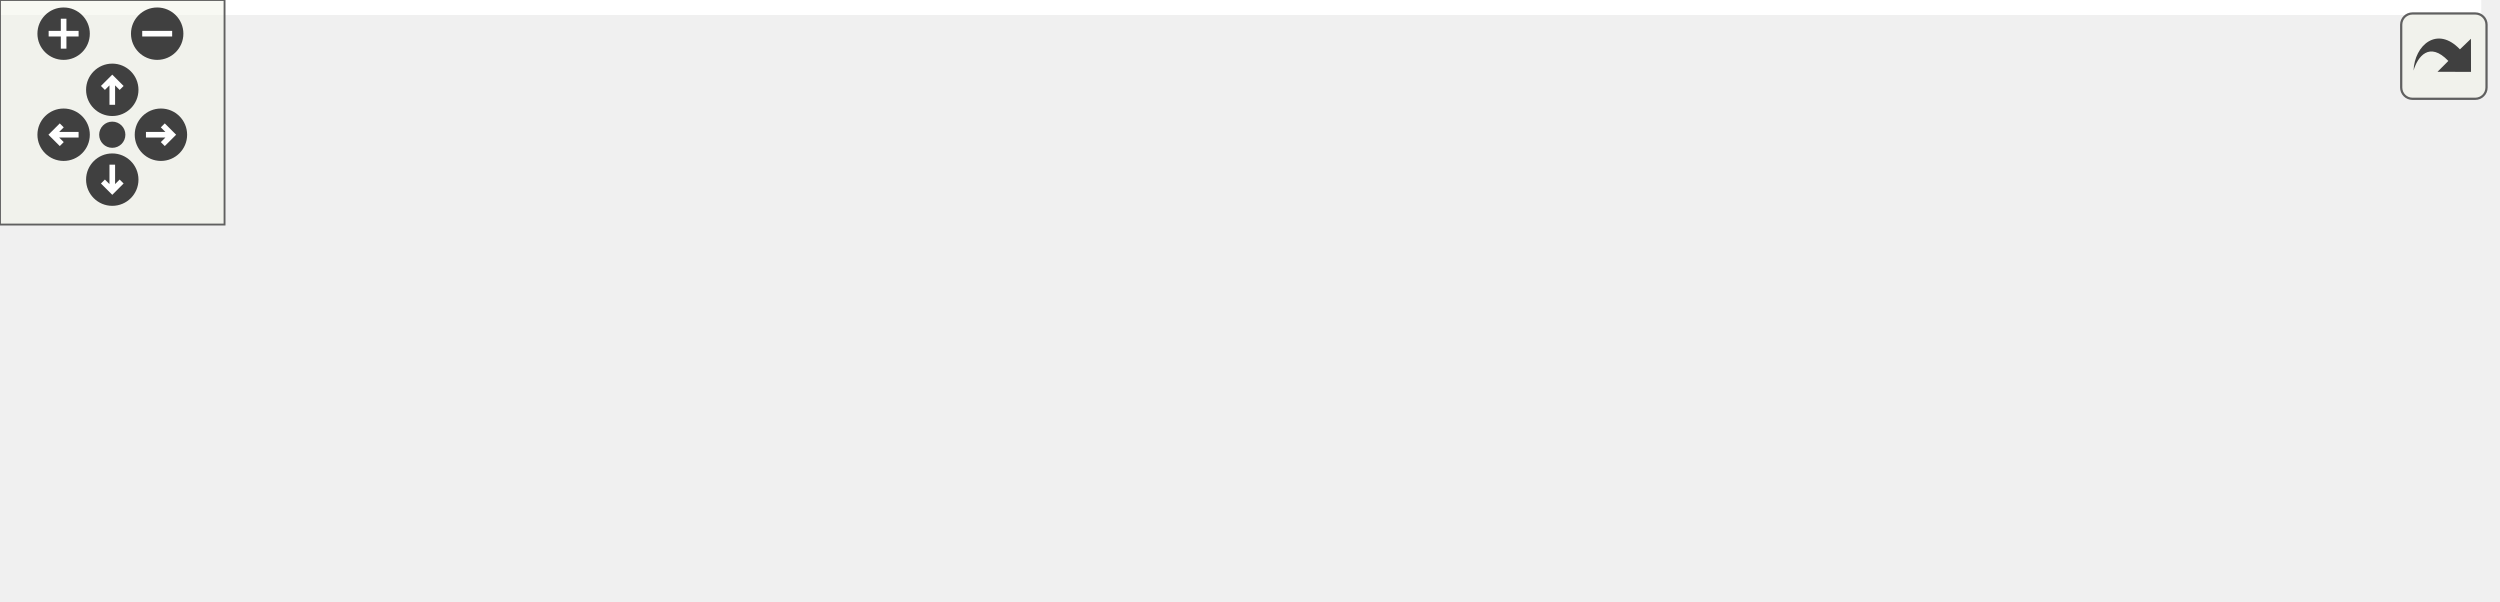
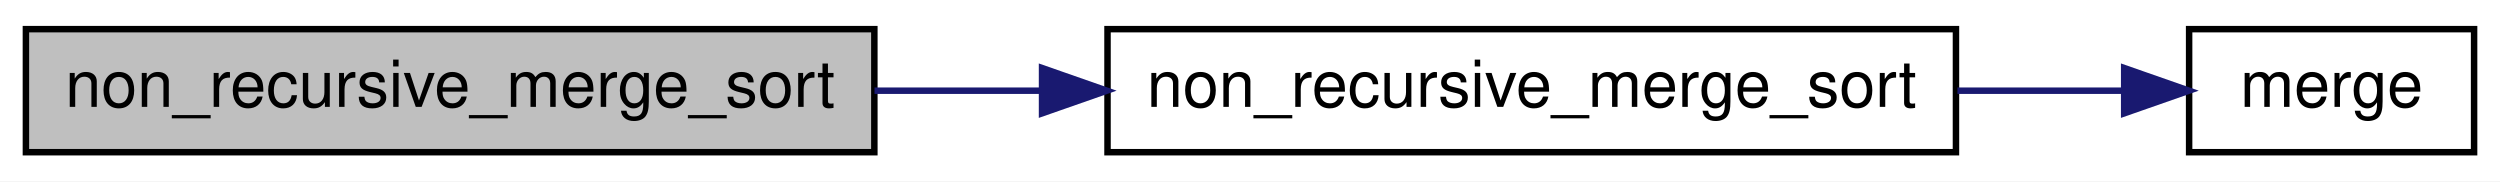
- <svg xmlns="http://www.w3.org/2000/svg" xmlns:xlink="http://www.w3.org/1999/xlink" id="main" version="1.1" xml:space="preserve">
-   <style type="text/css">
- .edge:hover path { stroke: red; }
- .edge:hover polygon { stroke: red; fill: red; }
- </style>
-   <defs>
-     <circle id="rim" cx="0" cy="0" r="7" />
-     <circle id="rim2" cx="0" cy="0" r="3.5" />
-     <g id="zoomPlus">
-       <use xlink:href="#rim" fill="#404040">
-         <set attributeName="fill" to="#808080" begin="zoomplus.mouseover" end="zoomplus.mouseout" />
-       </use>
-       <path d="M-4,0h8M0,-4v8" fill="none" stroke="white" stroke-width="1.5" pointer-events="none" />
+ <svg xmlns="http://www.w3.org/2000/svg" xmlns:xlink="http://www.w3.org/1999/xlink" width="386pt" height="28pt" viewBox="0.00 0.00 386.00 28.00">
+   <g id="graph0" class="graph" transform="scale(1 1) rotate(0) translate(4 24)">
+     <polygon fill="#ffffff" stroke="transparent" points="-4,4 -4,-24 382,-24 382,4 -4,4" />
+     <g id="node1" class="node">
+       <polygon fill="#bfbfbf" stroke="#000000" points="0,-.5 0,-19.5 131,-19.5 131,-.5 0,-.5" />
+       <text text-anchor="middle" x="65.5" y="-7.5" font-family="Helvetica,sans-Serif" font-size="10.00" fill="#000000">non_recursive_merge_sort</text>
    </g>
-     <g id="zoomMin">
-       <use xlink:href="#rim" fill="#404040">
-         <set attributeName="fill" to="#808080" begin="zoomminus.mouseover" end="zoomminus.mouseout" />
-       </use>
-       <path d="M-4,0h8" fill="none" stroke="white" stroke-width="1.5" pointer-events="none" />
-     </g>
-     <g id="dirArrow">
-       <path fill="none" stroke="white" stroke-width="1.5" d="M0,-3.0v7 M-2.5,-0.5L0,-3.0L2.5,-0.5" />
-     </g>
-     <g id="resetDef">
-       <use xlink:href="#rim2" fill="#404040">
-         <set attributeName="fill" to="#808080" begin="reset.mouseover" end="reset.mouseout" />
-       </use>
-     </g>
-   </defs>
-   <svg id="graph" class="graph">
-     <g id="viewport">
-       <polygon fill="#ffffff" stroke="transparent" points="-4,4 -4,-100 663,-100 663,4 -4,4" />
-       <g id="node1" class="node">
-         <polygon fill="#bfbfbf" stroke="#000000" points="0,-57.5 0,-76.5 131,-76.5 131,-57.5 0,-57.5" />
-         <text text-anchor="middle" x="65.5" y="-64.5" font-family="Helvetica,sans-Serif" font-size="10.00" fill="#000000">non_recursive_merge_sort</text>
-       </g>
-       <g id="node2" class="node">
-         <g id="a_node2">
-           <a xlink:href="../../d0/db6/non__recursive__merge__sort_8cpp.html#a797be8541ef8748f02c5ef74b3523e4b" target="_top" xlink:title="bottom-up merge sort which sorts elements in a non-decreasing order ">
-             <polygon fill="#ffffff" stroke="#000000" points="167,-76.5 167,-95.5 298,-95.5 298,-76.5 167,-76.5" />
-             <text text-anchor="middle" x="232.5" y="-83.5" font-family="Helvetica,sans-Serif" font-size="10.00" fill="#000000">non_recursive_merge_sort</text>
-           </a>
-         </g>
-       </g>
-       <g id="edge1" class="edge">
-         <path fill="none" stroke="#191970" d="M131.024,-74.455C139.496,-75.419 148.228,-76.412 156.847,-77.393" />
-         <polygon fill="#191970" stroke="#191970" points="156.56,-80.883 166.891,-78.535 157.351,-73.927 156.56,-80.883" />
-       </g>
-       <g id="node4" class="node">
-         <g id="a_node4">
-           <a xlink:href="../../dc/d38/ordinary__least__squares__regressor_8cpp.html#ae66f6b31b5ad750f1fe042a706a4e3d4" target="_top" xlink:title="main">
-             <polygon fill="#ffffff" stroke="#000000" points="213.5,-38.5 213.5,-57.5 251.5,-57.5 251.5,-38.5 213.5,-38.5" />
-             <text text-anchor="middle" x="232.5" y="-45.5" font-family="Helvetica,sans-Serif" font-size="10.00" fill="#000000">main</text>
-           </a>
-         </g>
-       </g>
-       <g id="edge3" class="edge">
-         <path fill="none" stroke="#191970" d="M131.024,-59.545C156.12,-56.69 183.491,-53.576 203.475,-51.302" />
-         <polygon fill="#191970" stroke="#191970" points="203.937,-54.772 213.478,-50.164 203.146,-47.817 203.937,-54.772" />
-       </g>
-       <g id="node3" class="node">
-         <g id="a_node3">
-           <a xlink:href="../../d0/db6/non__recursive__merge__sort_8cpp.html#aee1ab42c3a838aa040efd8e784f4a9ab" target="_top" xlink:title="merges 2 sorted adjacent segments into a larger sorted segment ">
-             <polygon fill="#ffffff" stroke="#000000" points="370,-76.5 370,-95.5 414,-95.5 414,-76.5 370,-76.5" />
-             <text text-anchor="middle" x="392" y="-83.5" font-family="Helvetica,sans-Serif" font-size="10.00" fill="#000000">merge</text>
-           </a>
-         </g>
-       </g>
-       <g id="edge2" class="edge">
-         <path fill="none" stroke="#191970" d="M298.296,-86C319.473,-86 342.005,-86 359.665,-86" />
-         <polygon fill="#191970" stroke="#191970" points="359.977,-89.5 369.977,-86 359.977,-82.5 359.977,-89.5" />
-       </g>
-       <g id="node5" class="node">
-         <g id="a_node5">
-           <a xlink:href="../../dc/d38/ordinary__least__squares__regressor_8cpp.html#a38ff1d954e9b7de93eb20e2dd101a045" target="_top" xlink:title="fit_OLS_regressor">
-             <polygon fill="#ffffff" stroke="#000000" points="344.5,-38.5 344.5,-57.5 439.5,-57.5 439.5,-38.5 344.5,-38.5" />
-             <text text-anchor="middle" x="392" y="-45.5" font-family="Helvetica,sans-Serif" font-size="10.00" fill="#000000">fit_OLS_regressor</text>
-           </a>
-         </g>
-       </g>
-       <g id="edge4" class="edge">
-         <path fill="none" stroke="#191970" d="M251.739,-48C272.122,-48 305.296,-48 334.266,-48" />
-         <polygon fill="#191970" stroke="#191970" points="334.309,-51.5 344.309,-48 334.309,-44.5 334.309,-51.5" />
-       </g>
-       <g id="node9" class="node">
-         <g id="a_node9">
-           <a xlink:href="../../dc/d38/ordinary__least__squares__regressor_8cpp.html#a4bcaaf41c66da4d3a471dacef133def7" target="_top" xlink:title="predict_OLS_regressor">
-             <polygon fill="#ffffff" stroke="#000000" points="334,-.5 334,-19.5 450,-19.5 450,-.5 334,-.5" />
-             <text text-anchor="middle" x="392" y="-7.5" font-family="Helvetica,sans-Serif" font-size="10.00" fill="#000000">predict_OLS_regressor</text>
-           </a>
-         </g>
-       </g>
-       <g id="edge8" class="edge">
-         <path fill="none" stroke="#191970" d="M251.739,-43.416C273.923,-38.131 311.259,-29.236 341.835,-21.951" />
-         <polygon fill="#191970" stroke="#191970" points="342.997,-25.273 351.914,-19.55 341.375,-18.463 342.997,-25.273" />
-       </g>
-       <g id="node6" class="node">
-         <g id="a_node6">
-           <a xlink:href="../../dc/d38/ordinary__least__squares__regressor_8cpp.html#a889f9de199fa793497c864d8e493af05" target="_top" xlink:title="get_transpose">
-             <polygon fill="#ffffff" stroke="#000000" points="486,-57.5 486,-76.5 564,-76.5 564,-57.5 486,-57.5" />
-             <text text-anchor="middle" x="525" y="-64.5" font-family="Helvetica,sans-Serif" font-size="10.00" fill="#000000">get_transpose</text>
-           </a>
-         </g>
-       </g>
-       <g id="edge5" class="edge">
-         <path fill="none" stroke="#191970" d="M439.64,-54.806C451.286,-56.469 463.772,-58.253 475.502,-59.929" />
-         <polygon fill="#191970" stroke="#191970" points="475.181,-63.418 485.575,-61.368 476.171,-56.489 475.181,-63.418" />
-       </g>
-       <g id="node7" class="node">
-         <g id="a_node7">
-           <a xlink:href="../../dc/d38/ordinary__least__squares__regressor_8cpp.html#a98ab8f75d981088369b89b8be2182483" target="_top" xlink:title="get_inverse">
-             <polygon fill="#ffffff" stroke="#000000" points="491.5,-19.5 491.5,-38.5 558.5,-38.5 558.5,-19.5 491.5,-19.5" />
-             <text text-anchor="middle" x="525" y="-26.5" font-family="Helvetica,sans-Serif" font-size="10.00" fill="#000000">get_inverse</text>
-           </a>
-         </g>
-       </g>
-       <g id="edge6" class="edge">
-         <path fill="none" stroke="#191970" d="M439.64,-41.194C453.302,-39.243 468.12,-37.126 481.517,-35.212" />
-         <polygon fill="#191970" stroke="#191970" points="482.038,-38.673 491.442,-33.794 481.048,-31.743 482.038,-38.673" />
-       </g>
-       <g id="node8" class="node">
-         <g id="a_node8">
-           <a xlink:href="../../dc/d38/ordinary__least__squares__regressor_8cpp.html#a4921874435266592b222e3f2eda0e01f" target="_top" xlink:title="is_square">
-             <polygon fill="#ffffff" stroke="#000000" points="600,-19.5 600,-38.5 659,-38.5 659,-19.5 600,-19.5" />
-             <text text-anchor="middle" x="629.5" y="-26.5" font-family="Helvetica,sans-Serif" font-size="10.00" fill="#000000">is_square</text>
-           </a>
-         </g>
-       </g>
-       <g id="edge7" class="edge">
-         <path fill="none" stroke="#191970" d="M558.64,-29C568.471,-29 579.312,-29 589.496,-29" />
-         <polygon fill="#191970" stroke="#191970" points="589.801,-32.5 599.801,-29 589.801,-25.5 589.801,-32.5" />
+     <g id="node2" class="node">
+       <g id="a_node2">
+         <a xlink:href="../../d0/db6/non__recursive__merge__sort_8cpp.html#a797be8541ef8748f02c5ef74b3523e4b" target="_top" xlink:title="bottom-up merge sort which sorts elements in a non-decreasing order ">
+           <polygon fill="#ffffff" stroke="#000000" points="167,-.5 167,-19.5 298,-19.5 298,-.5 167,-.5" />
+           <text text-anchor="middle" x="232.5" y="-7.5" font-family="Helvetica,sans-Serif" font-size="10.00" fill="#000000">non_recursive_merge_sort</text>
+         </a>
      </g>
    </g>
-   </svg>
-   <g id="navigator" transform="translate(0 0)" fill="#404254">
-     <rect fill="#f2f5e9" fill-opacity="0.5" stroke="#606060" stroke-width=".5" x="0" y="0" width="60" height="60" />
-     <use id="zoomplus" xlink:href="#zoomPlus" x="17" y="9" />
-     <use id="zoomminus" xlink:href="#zoomMin" x="42" y="9" />
-     <use id="reset" xlink:href="#resetDef" x="30" y="36" />
-     <g id="arrowUp" xlink:href="#dirArrow" transform="translate(30 24)">
-       <use xlink:href="#rim" fill="#404040">
-         <set attributeName="fill" to="#808080" begin="arrowUp.mouseover" end="arrowUp.mouseout" />
-       </use>
-       <path fill="none" stroke="white" stroke-width="1.5" d="M0,-3.0v7 M-2.5,-0.5L0,-3.0L2.5,-0.5" />
+     <g id="edge1" class="edge">
+       <path fill="none" stroke="#191970" d="M131.024,-10C139.496,-10 148.228,-10 156.847,-10" />
+       <polygon fill="#191970" stroke="#191970" points="156.891,-13.5 166.891,-10 156.891,-6.5 156.891,-13.5" />
    </g>
-     <g id="arrowRight" xlink:href="#dirArrow" transform="rotate(90) translate(36 -43)">
-       <use xlink:href="#rim" fill="#404040">
-         <set attributeName="fill" to="#808080" begin="arrowRight.mouseover" end="arrowRight.mouseout" />
-       </use>
-       <path fill="none" stroke="white" stroke-width="1.5" d="M0,-3.0v7 M-2.5,-0.5L0,-3.0L2.5,-0.5" />
+     <g id="node3" class="node">
+       <g id="a_node3">
+         <a xlink:href="../../d0/db6/non__recursive__merge__sort_8cpp.html#aee1ab42c3a838aa040efd8e784f4a9ab" target="_top" xlink:title="merges 2 sorted adjacent segments into a larger sorted segment ">
+           <polygon fill="#ffffff" stroke="#000000" points="334,-.5 334,-19.5 378,-19.5 378,-.5 334,-.5" />
+           <text text-anchor="middle" x="356" y="-7.5" font-family="Helvetica,sans-Serif" font-size="10.00" fill="#000000">merge</text>
+         </a>
+       </g>
    </g>
-     <g id="arrowDown" xlink:href="#dirArrow" transform="rotate(180) translate(-30 -48)">
-       <use xlink:href="#rim" fill="#404040">
-         <set attributeName="fill" to="#808080" begin="arrowDown.mouseover" end="arrowDown.mouseout" />
-       </use>
-       <path fill="none" stroke="white" stroke-width="1.5" d="M0,-3.0v7 M-2.5,-0.5L0,-3.0L2.5,-0.5" />
-     </g>
-     <g id="arrowLeft" xlink:href="#dirArrow" transform="rotate(270) translate(-36 17)">
-       <use xlink:href="#rim" fill="#404040">
-         <set attributeName="fill" to="#808080" begin="arrowLeft.mouseover" end="arrowLeft.mouseout" />
-       </use>
-       <path fill="none" stroke="white" stroke-width="1.5" d="M0,-3.0v7 M-2.5,-0.5L0,-3.0L2.5,-0.5" />
+     <g id="edge2" class="edge">
+       <path fill="none" stroke="#191970" d="M298.228,-10C307.099,-10 315.86,-10 323.775,-10" />
+       <polygon fill="#191970" stroke="#191970" points="323.974,-13.5 333.974,-10 323.974,-6.5 323.974,-13.5" />
    </g>
  </g>
-   <svg viewBox="0 0 15 15" width="100%" height="30px" preserveAspectRatio="xMaxYMin meet">
-     <g id="arrow_out" transform="scale(0.3 0.3)">
-       <a xlink:href="non__recursive__merge__sort_8cpp_a53daee11a3b0d34cf186b161edb77a5e_cgraph_org.svg" target="_base">
-         <rect id="button" ry="5" rx="5" y="6" x="6" height="38" width="38" fill="#f2f5e9" fill-opacity="0.5" stroke="#606060" stroke-width="1.0" />
-         <path id="arrow" d="M 11.5,31.437 C 11.94,20.098 22.043,11.323 32.159,21.979 L 37.069,17.246 C 37.069,17.246 37.088,32 37.088,32 L 22.16,31.978 C 22.16,31.978 26.998,27.14 26.998,27.14 C 18.529,18.264 13.292,25.23 11.5,31.437 z" style="fill:#404040;" />
-       </a>
-     </g>
-   </svg>
</svg>
